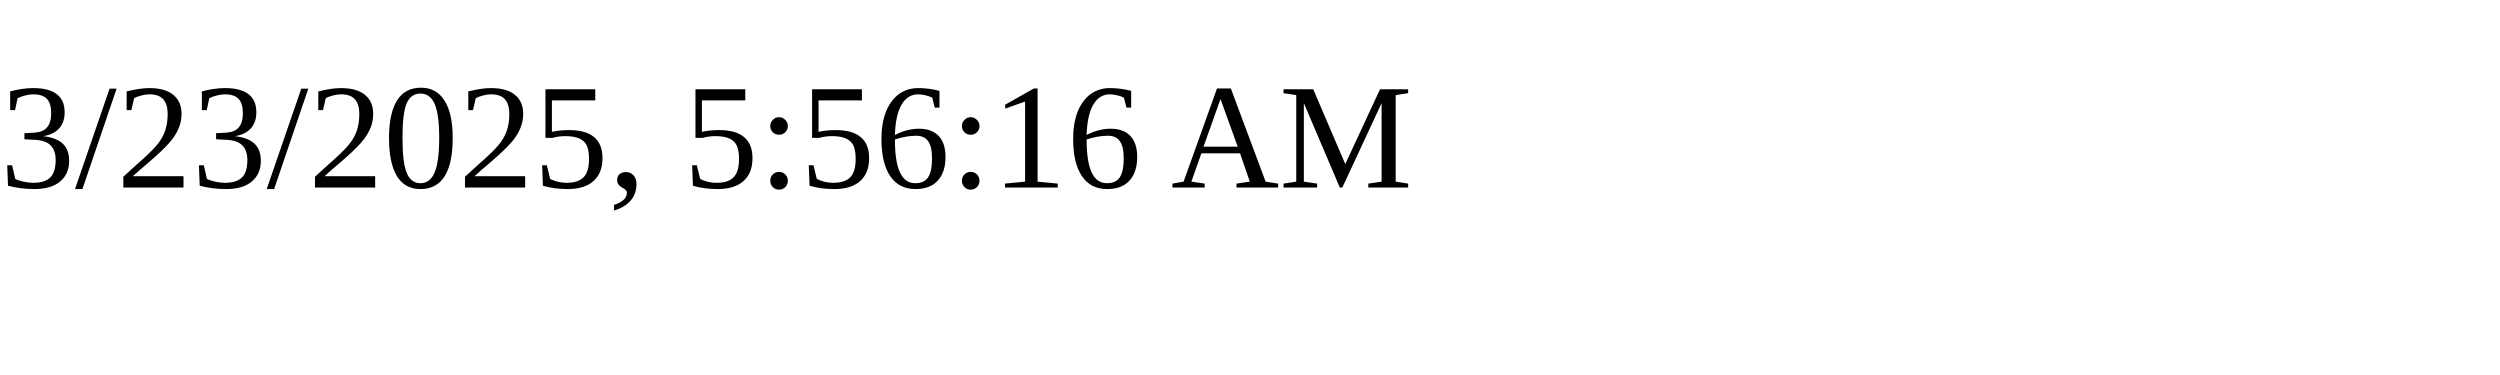
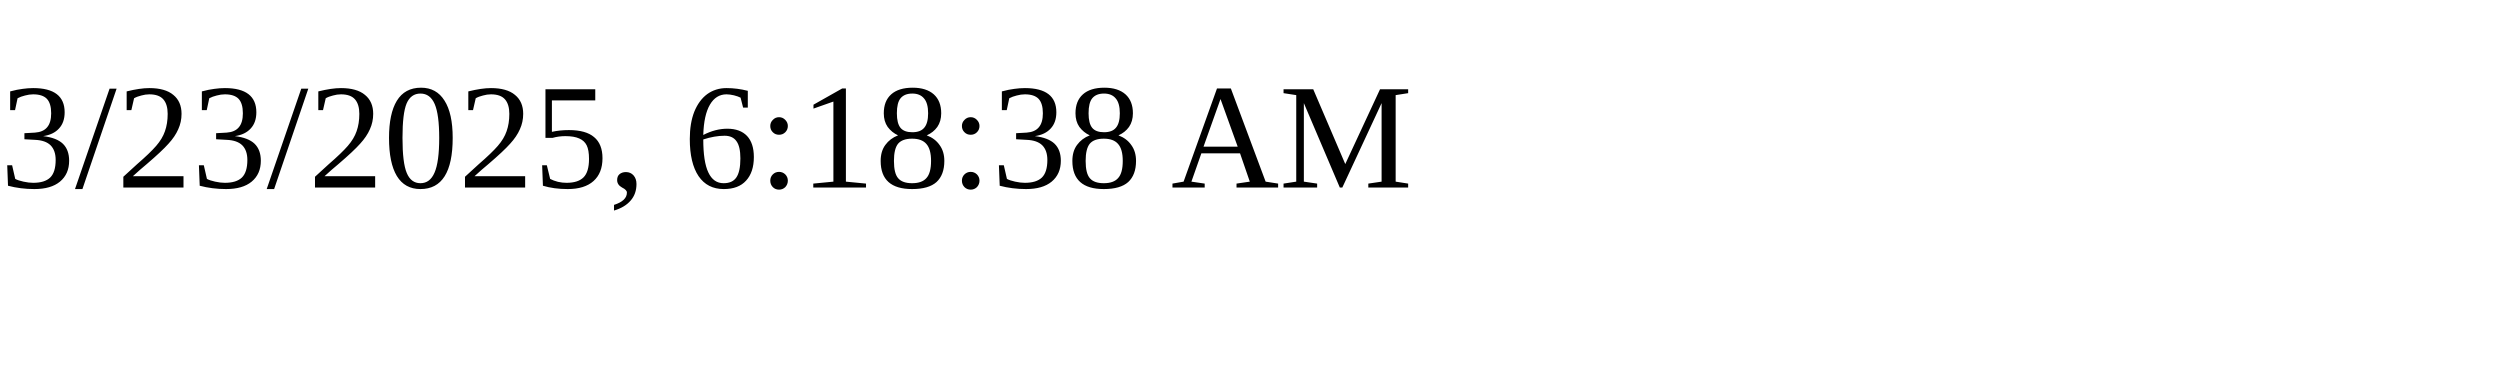
<svg xmlns="http://www.w3.org/2000/svg" height="30" width="200">
-   <text x="0" y="15">3/23/2025, 5:56:16 AM</text>
+   <text x="0" y="15">3/23/2025, 6:18:38 AM</text>
</svg>
